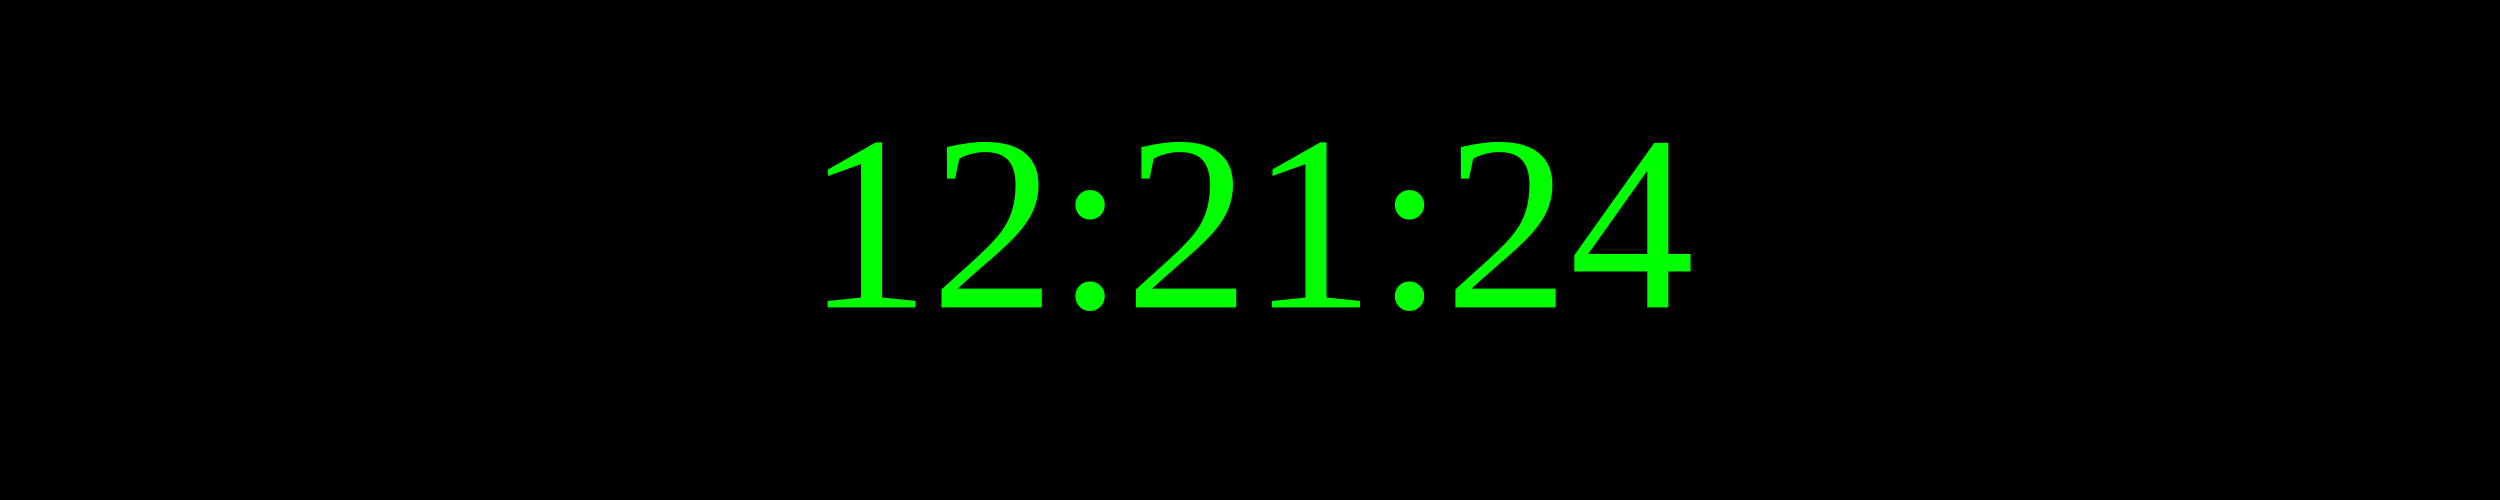
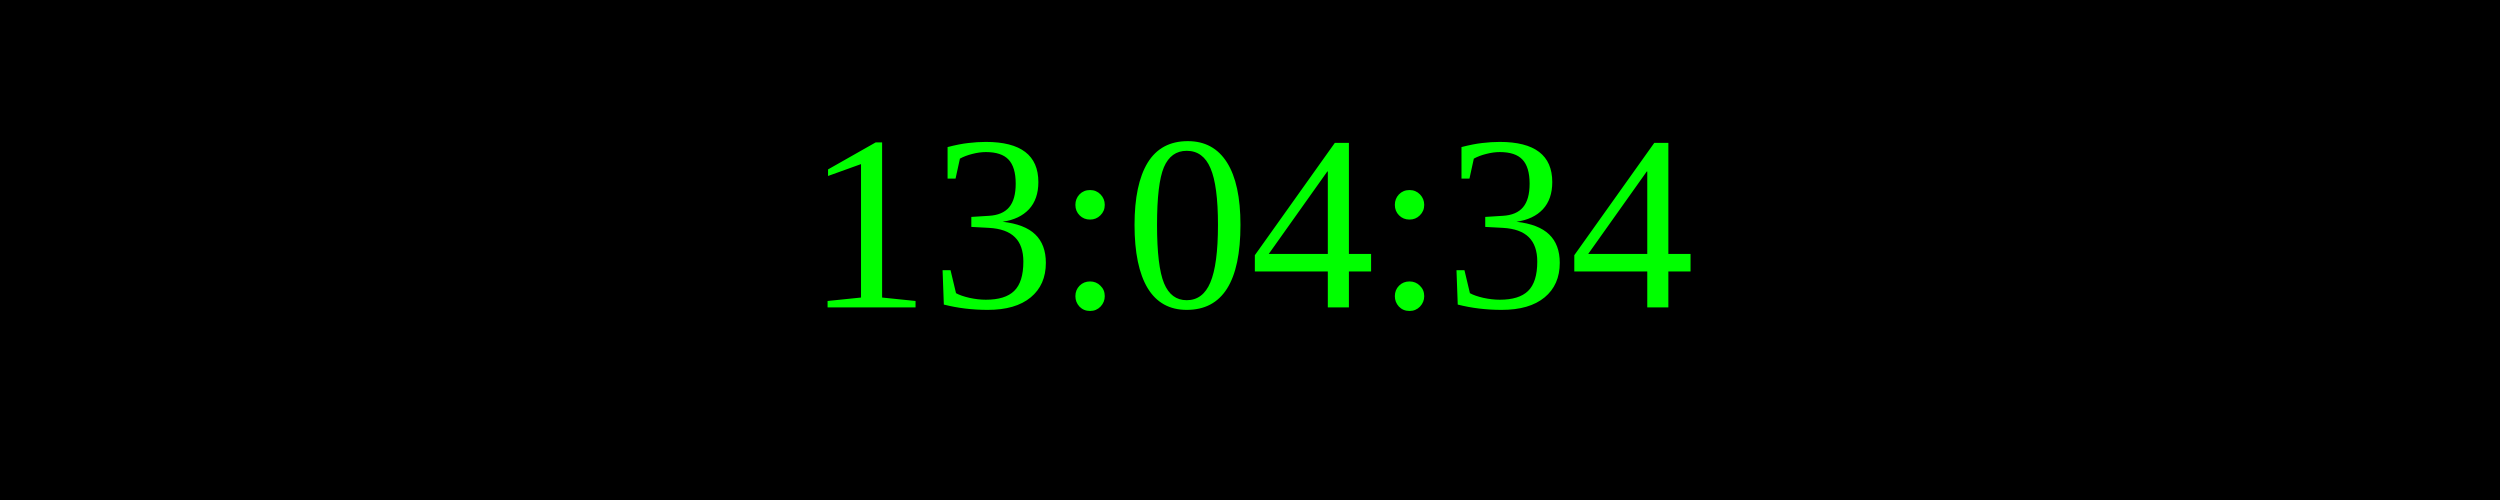
<svg xmlns="http://www.w3.org/2000/svg" width="250" height="50">
  <rect width="100%" height="100%" fill="black" />
  <text x="50%" y="50%" font-size="25" fill="lime" text-anchor="middle" dominant-baseline="middle">
- 12:21:24
+ 13:04:34
</text>
</svg>
